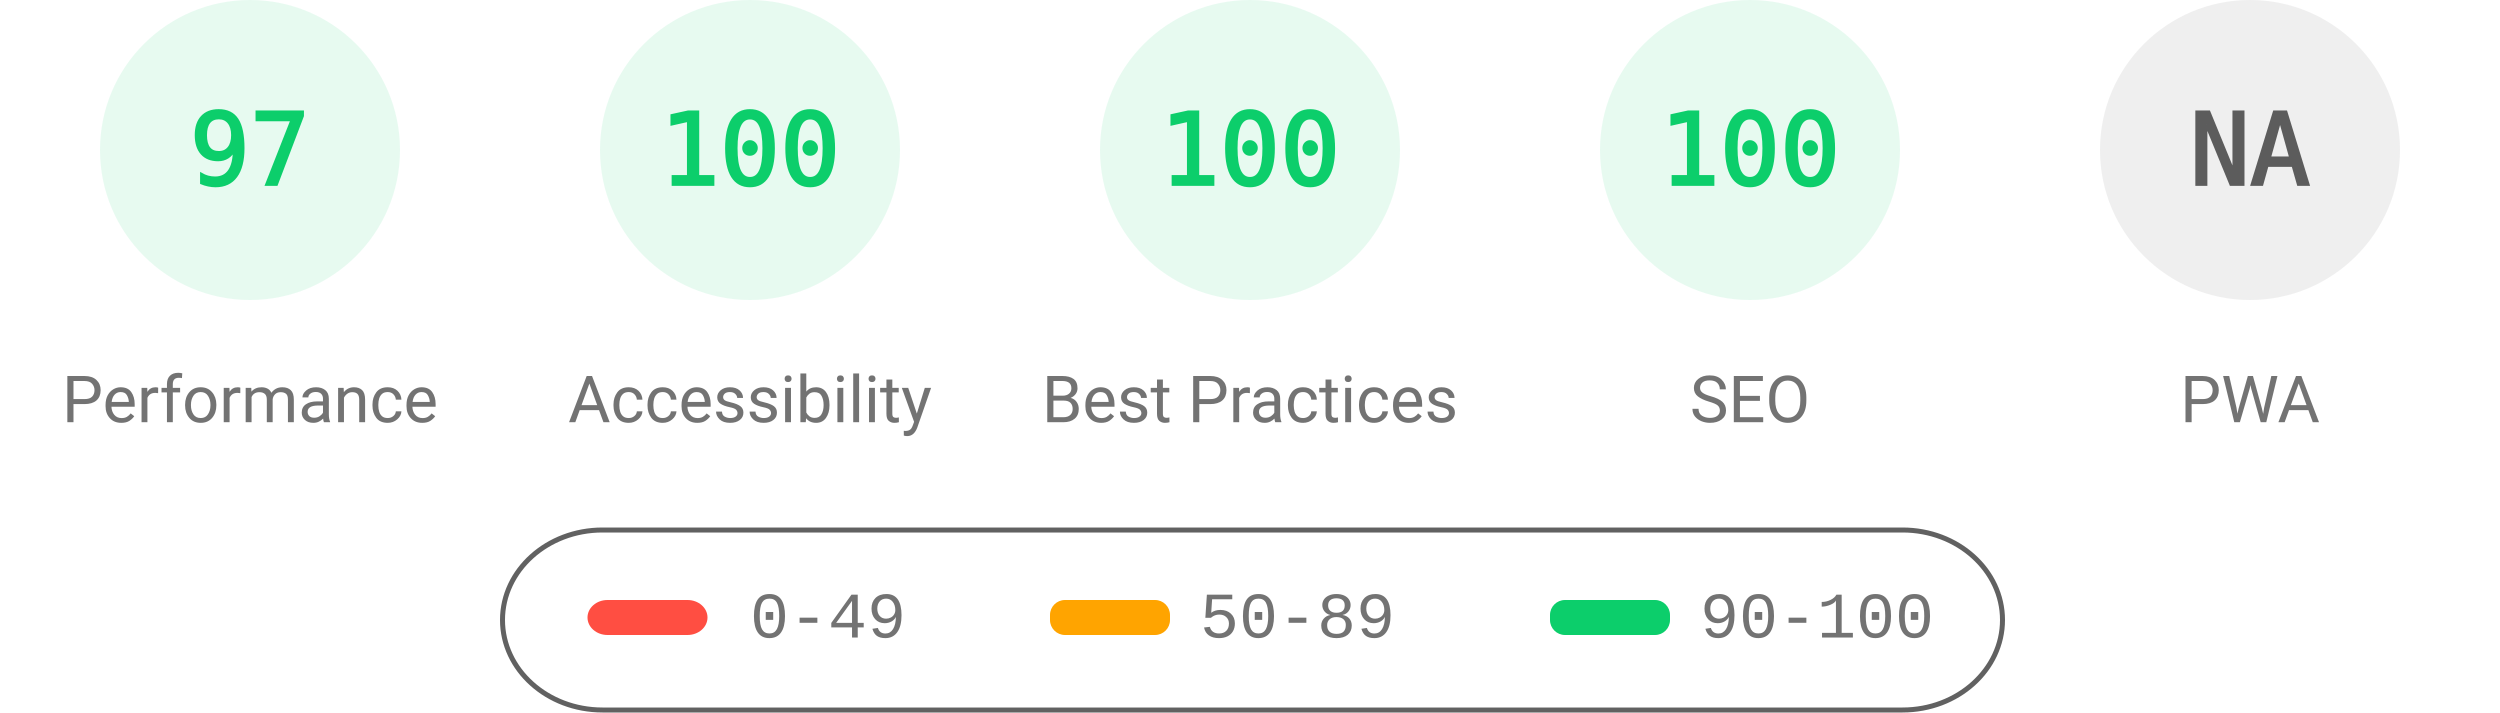
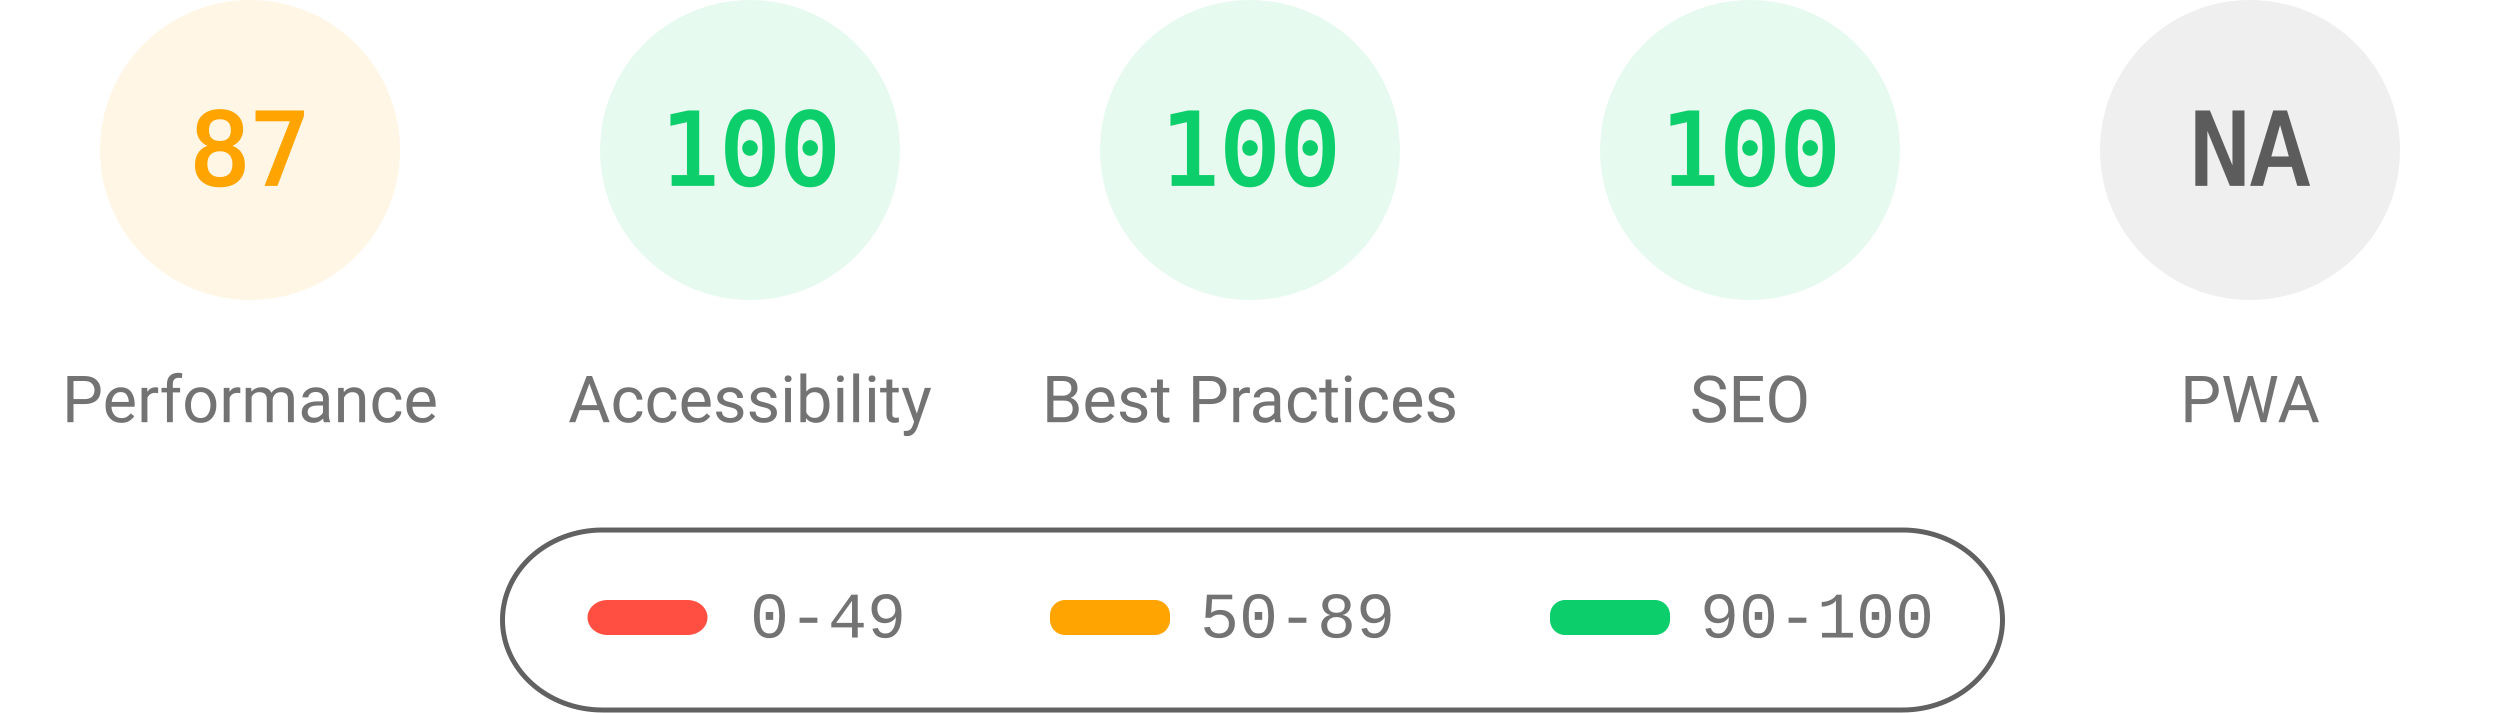
<svg xmlns="http://www.w3.org/2000/svg" fill="none" width="1000" height="285">
  <style>.gauge-base{opacity:.1}.gauge-arc{fill:none;animation-delay:250ms;stroke-linecap:round;transform:rotate(-90deg);transform-origin:100px 60px;animation:load-gauge 1s ease forwards}.guage-text{font-size:40px;font-family:monospace;text-align:center}.guage-red{color:#ff4e42;fill:#ff4e42;stroke:#ff4e42}.guage-orange{color:#ffa400;fill:#ffa400;stroke:#ffa400}.guage-green{color:#0cce6b;fill:#0cce6b;stroke:#0cce6b}.guage-undefined{color:#5c5c5c;fill:#5c5c5c;stroke:#5c5c5c}.guage-title{color:#737373;fill:#737373;stroke:none;font-size:26px;line-height:26px;font-family:Roboto,Halvetica,Arial,sans-serif}@keyframes load-gauge{from{stroke-dasharray:0 352.858}}</style>
-   <svg class="guage-div guage-perf guage-green" viewBox="0 0 200 200" width="200" height="200">
+   <svg class="guage-div guage-perf guage-orange" viewBox="0 0 200 200" width="200" height="200">
    <circle class="gauge-base" r="56" cx="100" cy="60" stroke-width="8" />
-     <circle class="gauge-arc guage-arc-1" r="56" cx="100" cy="60" stroke-width="8" style="stroke-dasharray:341.302,351.858" />
-     <text class="guage-text" x="100" y="60" alignment-baseline="central" dominant-baseline="central" text-anchor="middle">97</text>
+     <circle class="gauge-arc guage-arc-1" r="56" cx="100" cy="60" stroke-width="8" style="stroke-dasharray:306.116,351.858" />
+     <text class="guage-text" x="100" y="60" alignment-baseline="central" dominant-baseline="central" text-anchor="middle">87</text>
    <text class="guage-title" x="100" y="160" alignment-baseline="central" dominant-baseline="central" text-anchor="middle">Performance</text>
  </svg>
  <svg class="guage-div guage-acc guage-green" viewBox="0 0 200 200" width="200" height="200" x="200">
    <circle class="gauge-base" r="56" cx="100" cy="60" stroke-width="8" />
    <circle class="gauge-arc guage-arc-2" r="56" cx="100" cy="60" stroke-width="8" style="stroke-dasharray:351.858,351.858" />
    <text class="guage-text" x="100" y="60" alignment-baseline="central" dominant-baseline="central" text-anchor="middle">100</text>
    <text class="guage-title" x="100" y="160" alignment-baseline="central" dominant-baseline="central" text-anchor="middle">Accessibility</text>
  </svg>
  <svg class="guage-div guage-best guage-green" viewBox="0 0 200 200" width="200" height="200" x="400">
    <circle class="gauge-base" r="56" cx="100" cy="60" stroke-width="8" />
    <circle class="gauge-arc guage-arc-3" r="56" cx="100" cy="60" stroke-width="8" style="stroke-dasharray:351.858,351.858" />
    <text class="guage-text" x="100" y="60" alignment-baseline="central" dominant-baseline="central" text-anchor="middle">100</text>
    <text class="guage-title" x="100" y="160" alignment-baseline="central" dominant-baseline="central" text-anchor="middle">Best Practices</text>
  </svg>
  <svg class="guage-div guage-seo guage-green" viewBox="0 0 200 200" width="200" height="200" x="600">
    <circle class="gauge-base" r="56" cx="100" cy="60" stroke-width="8" />
    <circle class="gauge-arc guage-arc-4" r="56" cx="100" cy="60" stroke-width="8" style="stroke-dasharray:351.858,351.858" />
    <text class="guage-text" x="100" y="60" alignment-baseline="central" dominant-baseline="central" text-anchor="middle">100</text>
    <text class="guage-title" x="100" y="160" alignment-baseline="central" dominant-baseline="central" text-anchor="middle">SEO</text>
  </svg>
  <svg class="guage-div guage-pwa guage-undefined" viewBox="0 0 200 200" width="200" height="200" x="800">
    <circle class="gauge-base" r="56" cx="100" cy="60" stroke-width="8" />
    <circle class="gauge-arc guage-arc-4" r="56" cx="100" cy="60" stroke-width="8" style="stroke-dasharray:351.858,351.858" />
    <text class="guage-text" x="100" y="60" alignment-baseline="central" dominant-baseline="central" text-anchor="middle">NA</text>
    <text class="guage-title" x="100" y="160" alignment-baseline="central" dominant-baseline="central" text-anchor="middle">PWA</text>
  </svg>
  <svg width="604" height="76" x="200" y="210">
    <path fill="none" id="canvas_background" d="M-1-1h604v80H-1z" />
    <rect fill-opacity="0" stroke="#616161" stroke-width="2" rx="40" id="svg_2" height="72" width="600" y="2" x="1" fill="#000" />
    <rect stroke="#000" rx="8" id="svg_3" height="14" width="48" y="30" x="35" stroke-opacity="null" stroke-width="0" fill="#ff4e42" />
    <rect stroke="#000" rx="6" id="svg_4" height="14" width="48" y="30" x="220" stroke-opacity="null" stroke-width="0" fill="#ffa400" />
    <rect stroke="#000" rx="6" id="svg_5" height="14" width="48" y="30" x="420" stroke-opacity="null" stroke-width="0" fill="#0cce6b" />
    <text xml:space="preserve" text-anchor="start" font-family="'Courier New', Courier, monospace" font-size="26" id="svg_6" y="45" x="100" stroke-opacity="null" stroke-width="0" stroke="#000" fill="#737373">0-49</text>
    <text xml:space="preserve" text-anchor="start" font-family="'Courier New', Courier, monospace" font-size="26" id="svg_7" y="45" x="280" stroke-opacity="null" stroke-width="0" stroke="#000" fill="#737373">50-89</text>
    <text xml:space="preserve" text-anchor="start" font-family="'Courier New', Courier, monospace" font-size="26" id="svg_8" y="45" x="480" stroke-opacity="null" stroke-width="0" stroke="#000" fill="#737373">90-100</text>
  </svg>
</svg>
